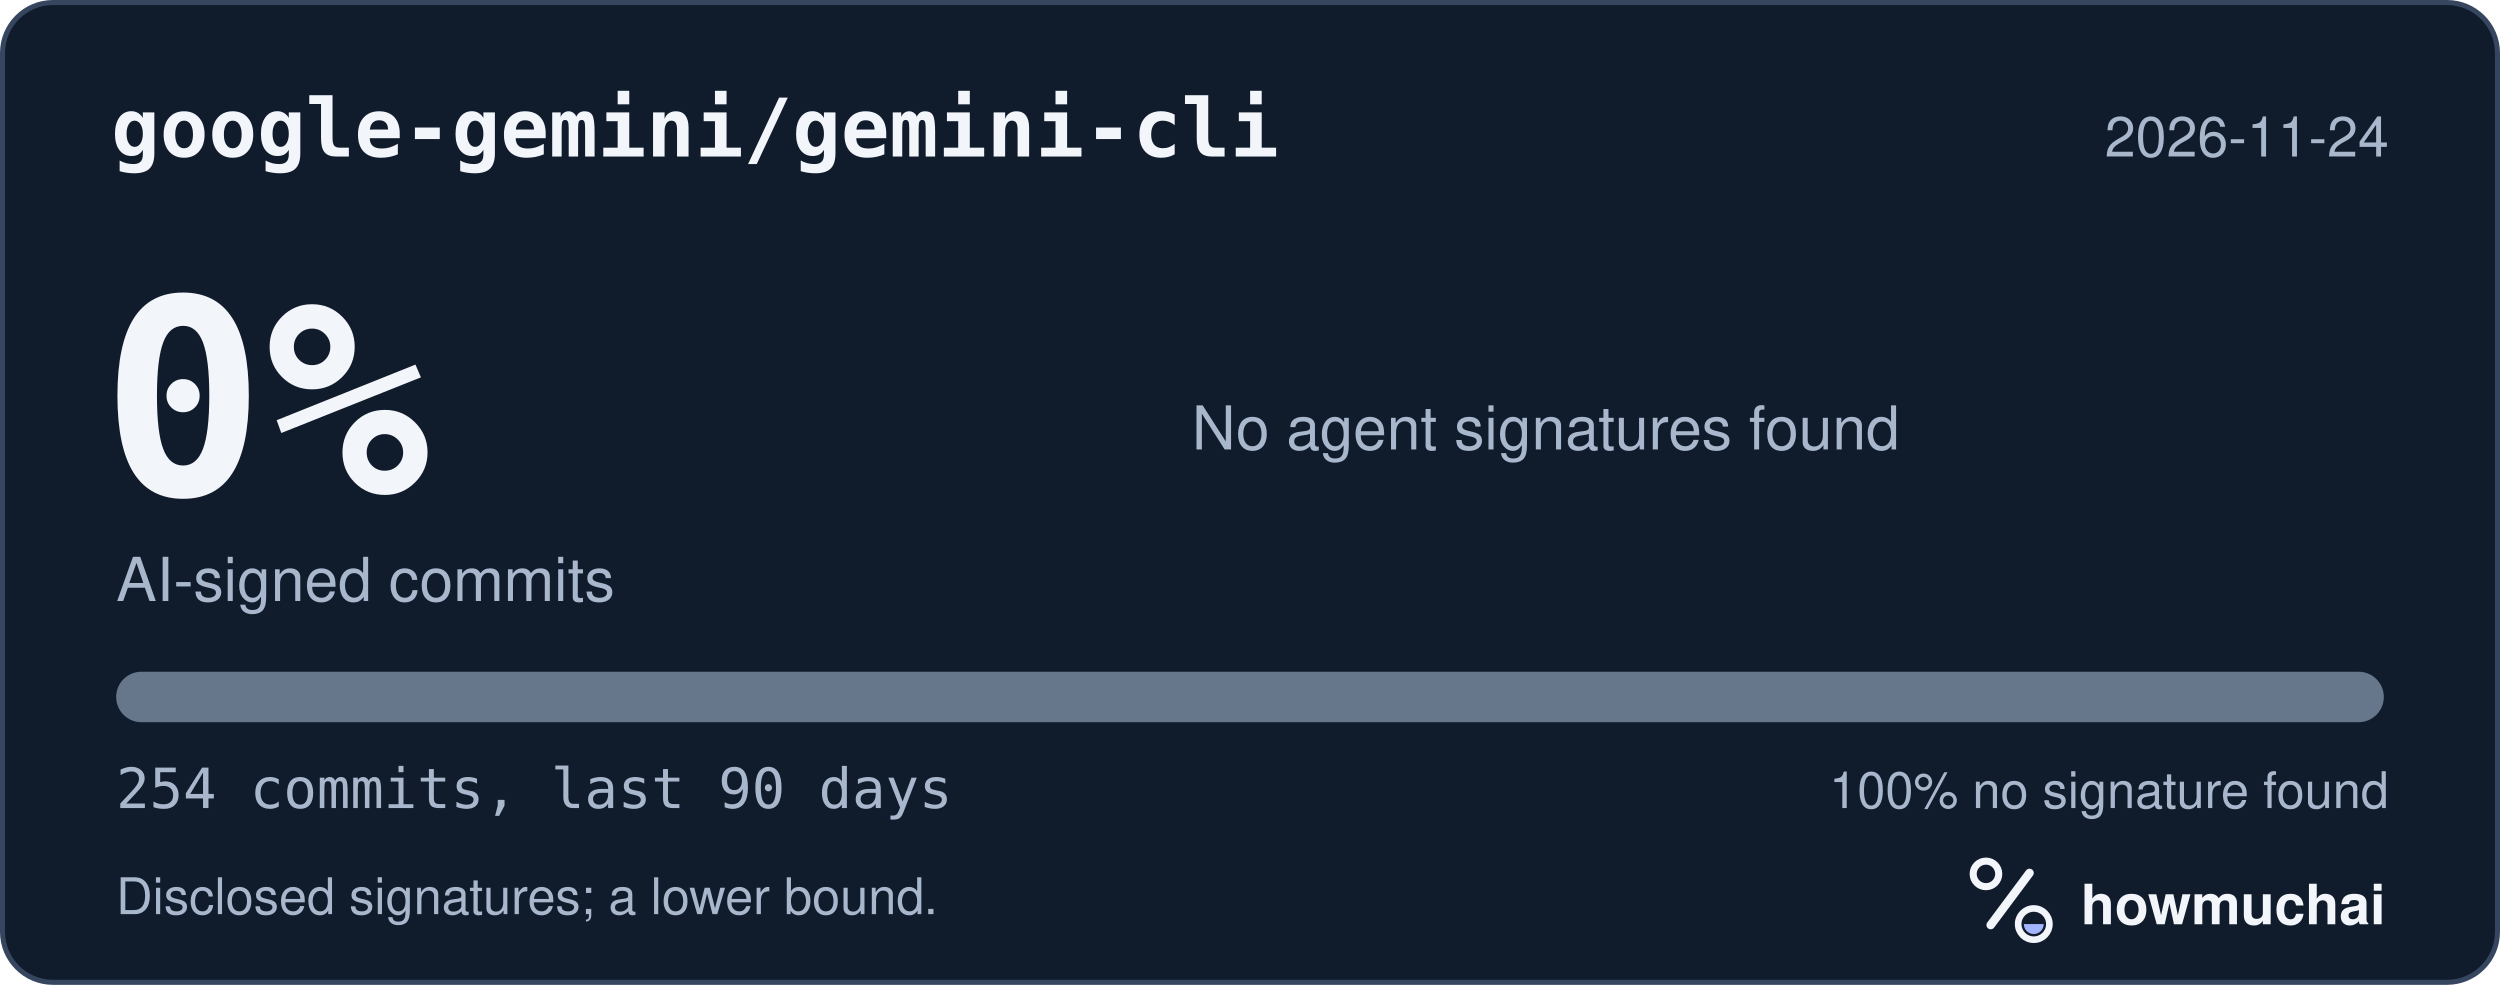
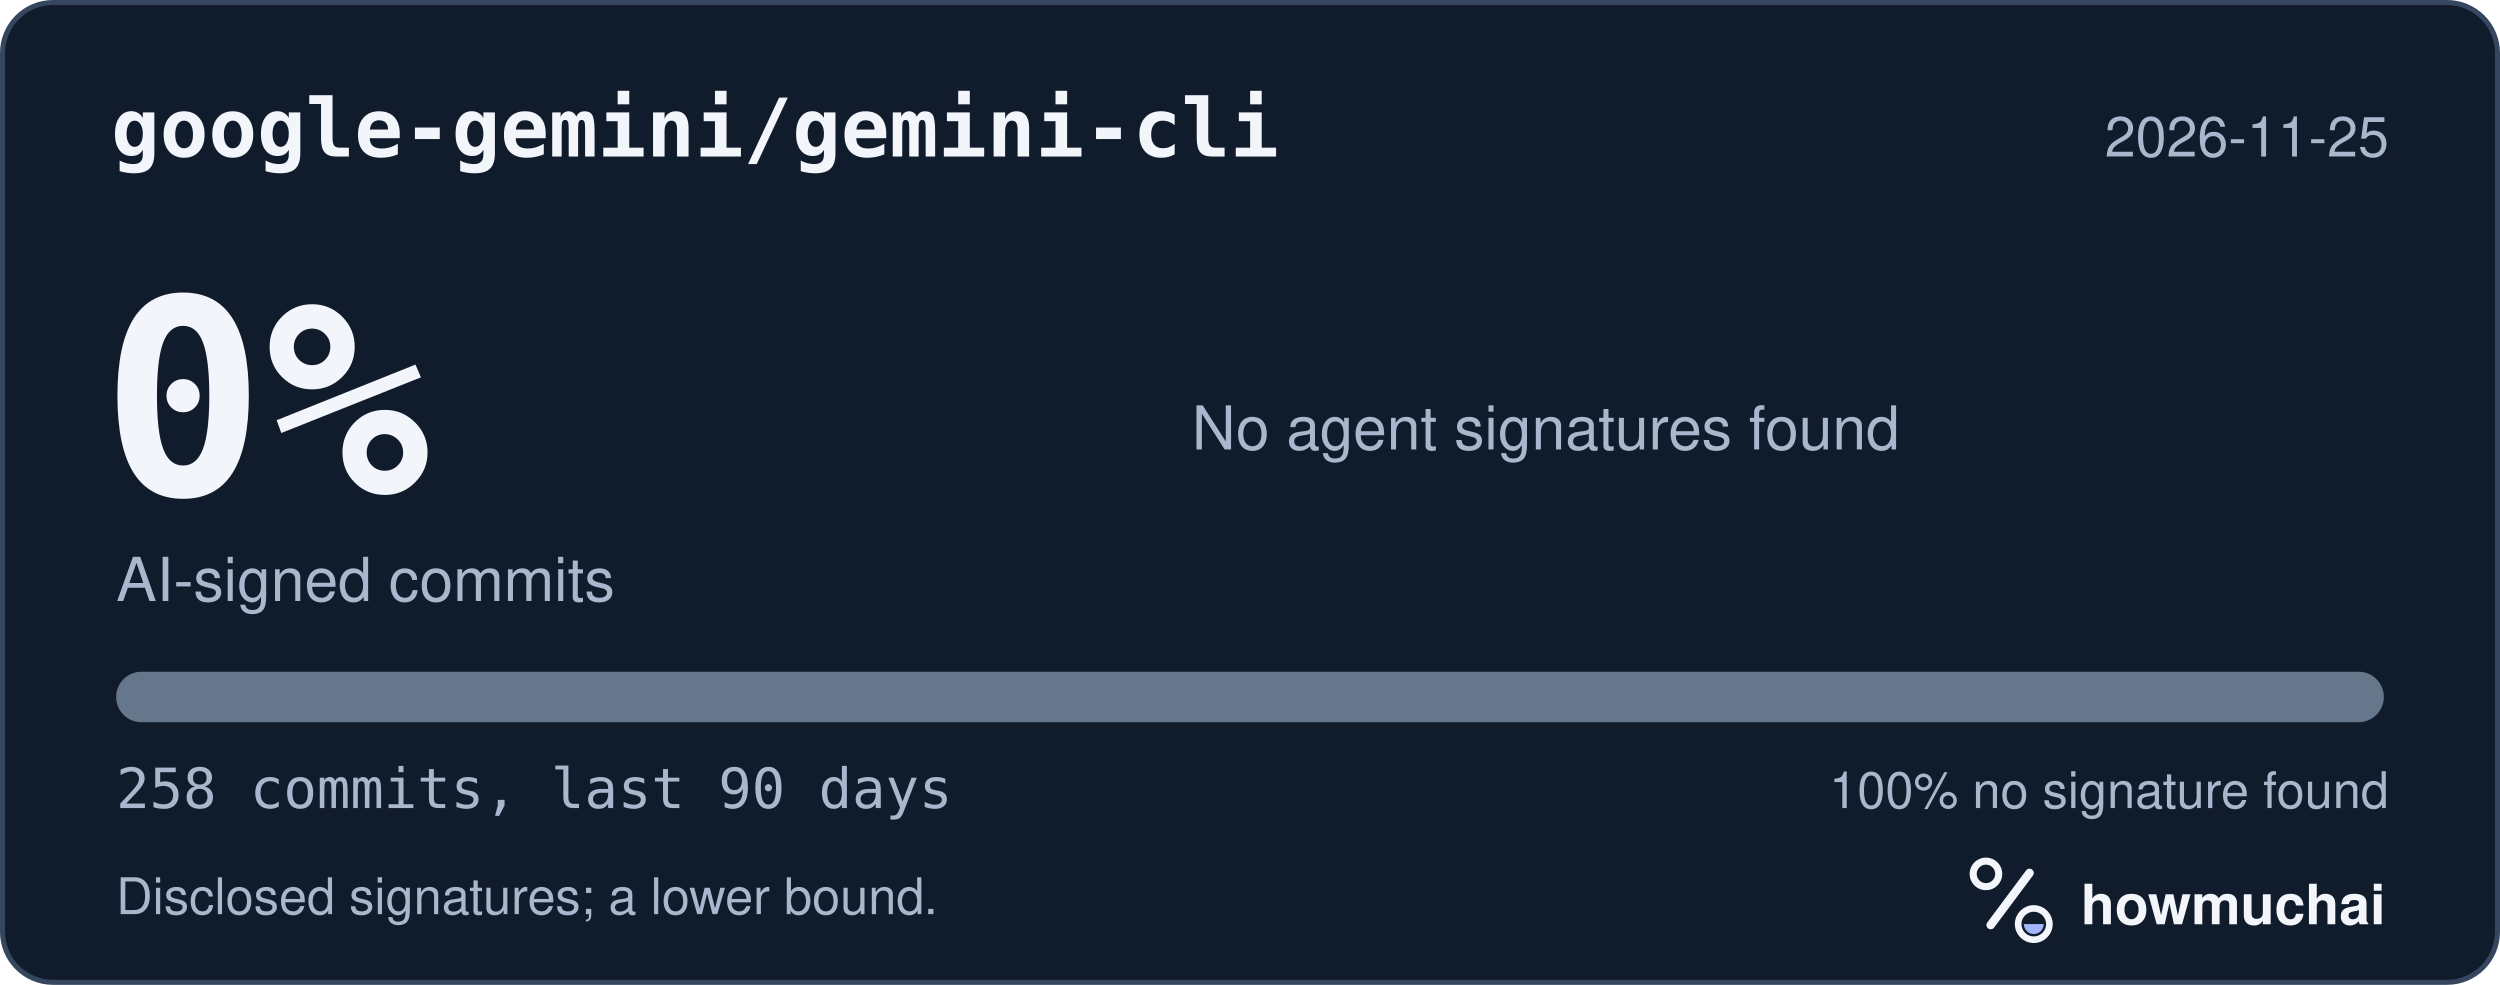
<svg xmlns="http://www.w3.org/2000/svg" width="495" height="195" viewBox="0 0 495 195" role="img" aria-labelledby="hm-t hm-d">
  <rect x="0.5" y="0.5" width="494" height="194" rx="10" fill="#101B2C" stroke="#35465E" />
  <text x="22" y="31" fill="#F2F5FA" font-family="ui-monospace, SF Mono, Menlo, Consolas, IBM Plex Mono, monospace" font-size="16" font-weight="600">google-gemini/gemini-cli</text>
-   <text x="473" y="31" fill="#A8B7CC" font-family="-apple-system, BlinkMacSystemFont, Segoe UI, Helvetica, Arial, Fira Sans, sans-serif" font-size="11" text-anchor="end">2026-11-24</text>
+   <text x="473" y="31" fill="#A8B7CC" font-family="-apple-system, BlinkMacSystemFont, Segoe UI, Helvetica, Arial, Fira Sans, sans-serif" font-size="11" text-anchor="end">2026-11-25</text>
  <text x="20" y="98" fill="#F2F5FA" font-family="ui-monospace, SF Mono, Menlo, Consolas, IBM Plex Mono, monospace" font-size="54" font-weight="700">0%</text>
  <text x="23" y="119" fill="#A8B7CC" font-family="-apple-system, BlinkMacSystemFont, Segoe UI, Helvetica, Arial, Fira Sans, sans-serif" font-size="12">AI-signed commits</text>
  <text x="236" y="89" fill="#A8B7CC" font-family="-apple-system, BlinkMacSystemFont, Segoe UI, Helvetica, Arial, Fira Sans, sans-serif" font-size="12">No agent signatures found</text>
  <defs>
    <clipPath id="hm-bar">
      <rect x="23" y="133" width="449" height="10" rx="5" />
    </clipPath>
  </defs>
  <rect x="23" y="133" width="449" height="10" rx="5" fill="#66768B" />
  <g clip-path="url(#hm-bar)" />
-   <text x="23" y="160" fill="#A8B7CC" font-family="ui-monospace, SF Mono, Menlo, Consolas, IBM Plex Mono, monospace" font-size="11">254 commits, last 90 days</text>
+   <text x="23" y="160" fill="#A8B7CC" font-family="ui-monospace, SF Mono, Menlo, Consolas, IBM Plex Mono, monospace" font-size="11">258 commits, last 90 days</text>
  <text x="473" y="160" fill="#A8B7CC" font-family="-apple-system, BlinkMacSystemFont, Segoe UI, Helvetica, Arial, Fira Sans, sans-serif" font-size="10" text-anchor="end">100% no signature found</text>
  <text x="23" y="181" fill="#A8B7CC" font-family="-apple-system, BlinkMacSystemFont, Segoe UI, Helvetica, Arial, Fira Sans, sans-serif" font-size="10">Disclosed signatures; a lower bound.</text>
  <g transform="translate(386 166) scale(0.046875)">
    <circle cx="154" cy="150" r="54" fill="none" stroke="#F2F5FA" stroke-width="30" />
    <path d="M174 366 338 146" fill="none" stroke="#F2F5FA" stroke-width="36" stroke-linecap="round" />
    <circle cx="356" cy="362" r="66" fill="none" stroke="#F2F5FA" stroke-width="28" />
    <path d="M314 362a42 42 0 0 0 84 0Z" fill="#A4B5FF" />
  </g>
  <text x="412" y="183" fill="#F2F5FA" font-family="-apple-system, BlinkMacSystemFont, Segoe UI, Helvetica, Arial, Fira Sans, sans-serif" font-size="11" font-weight="650">howmuchai</text>
</svg>
